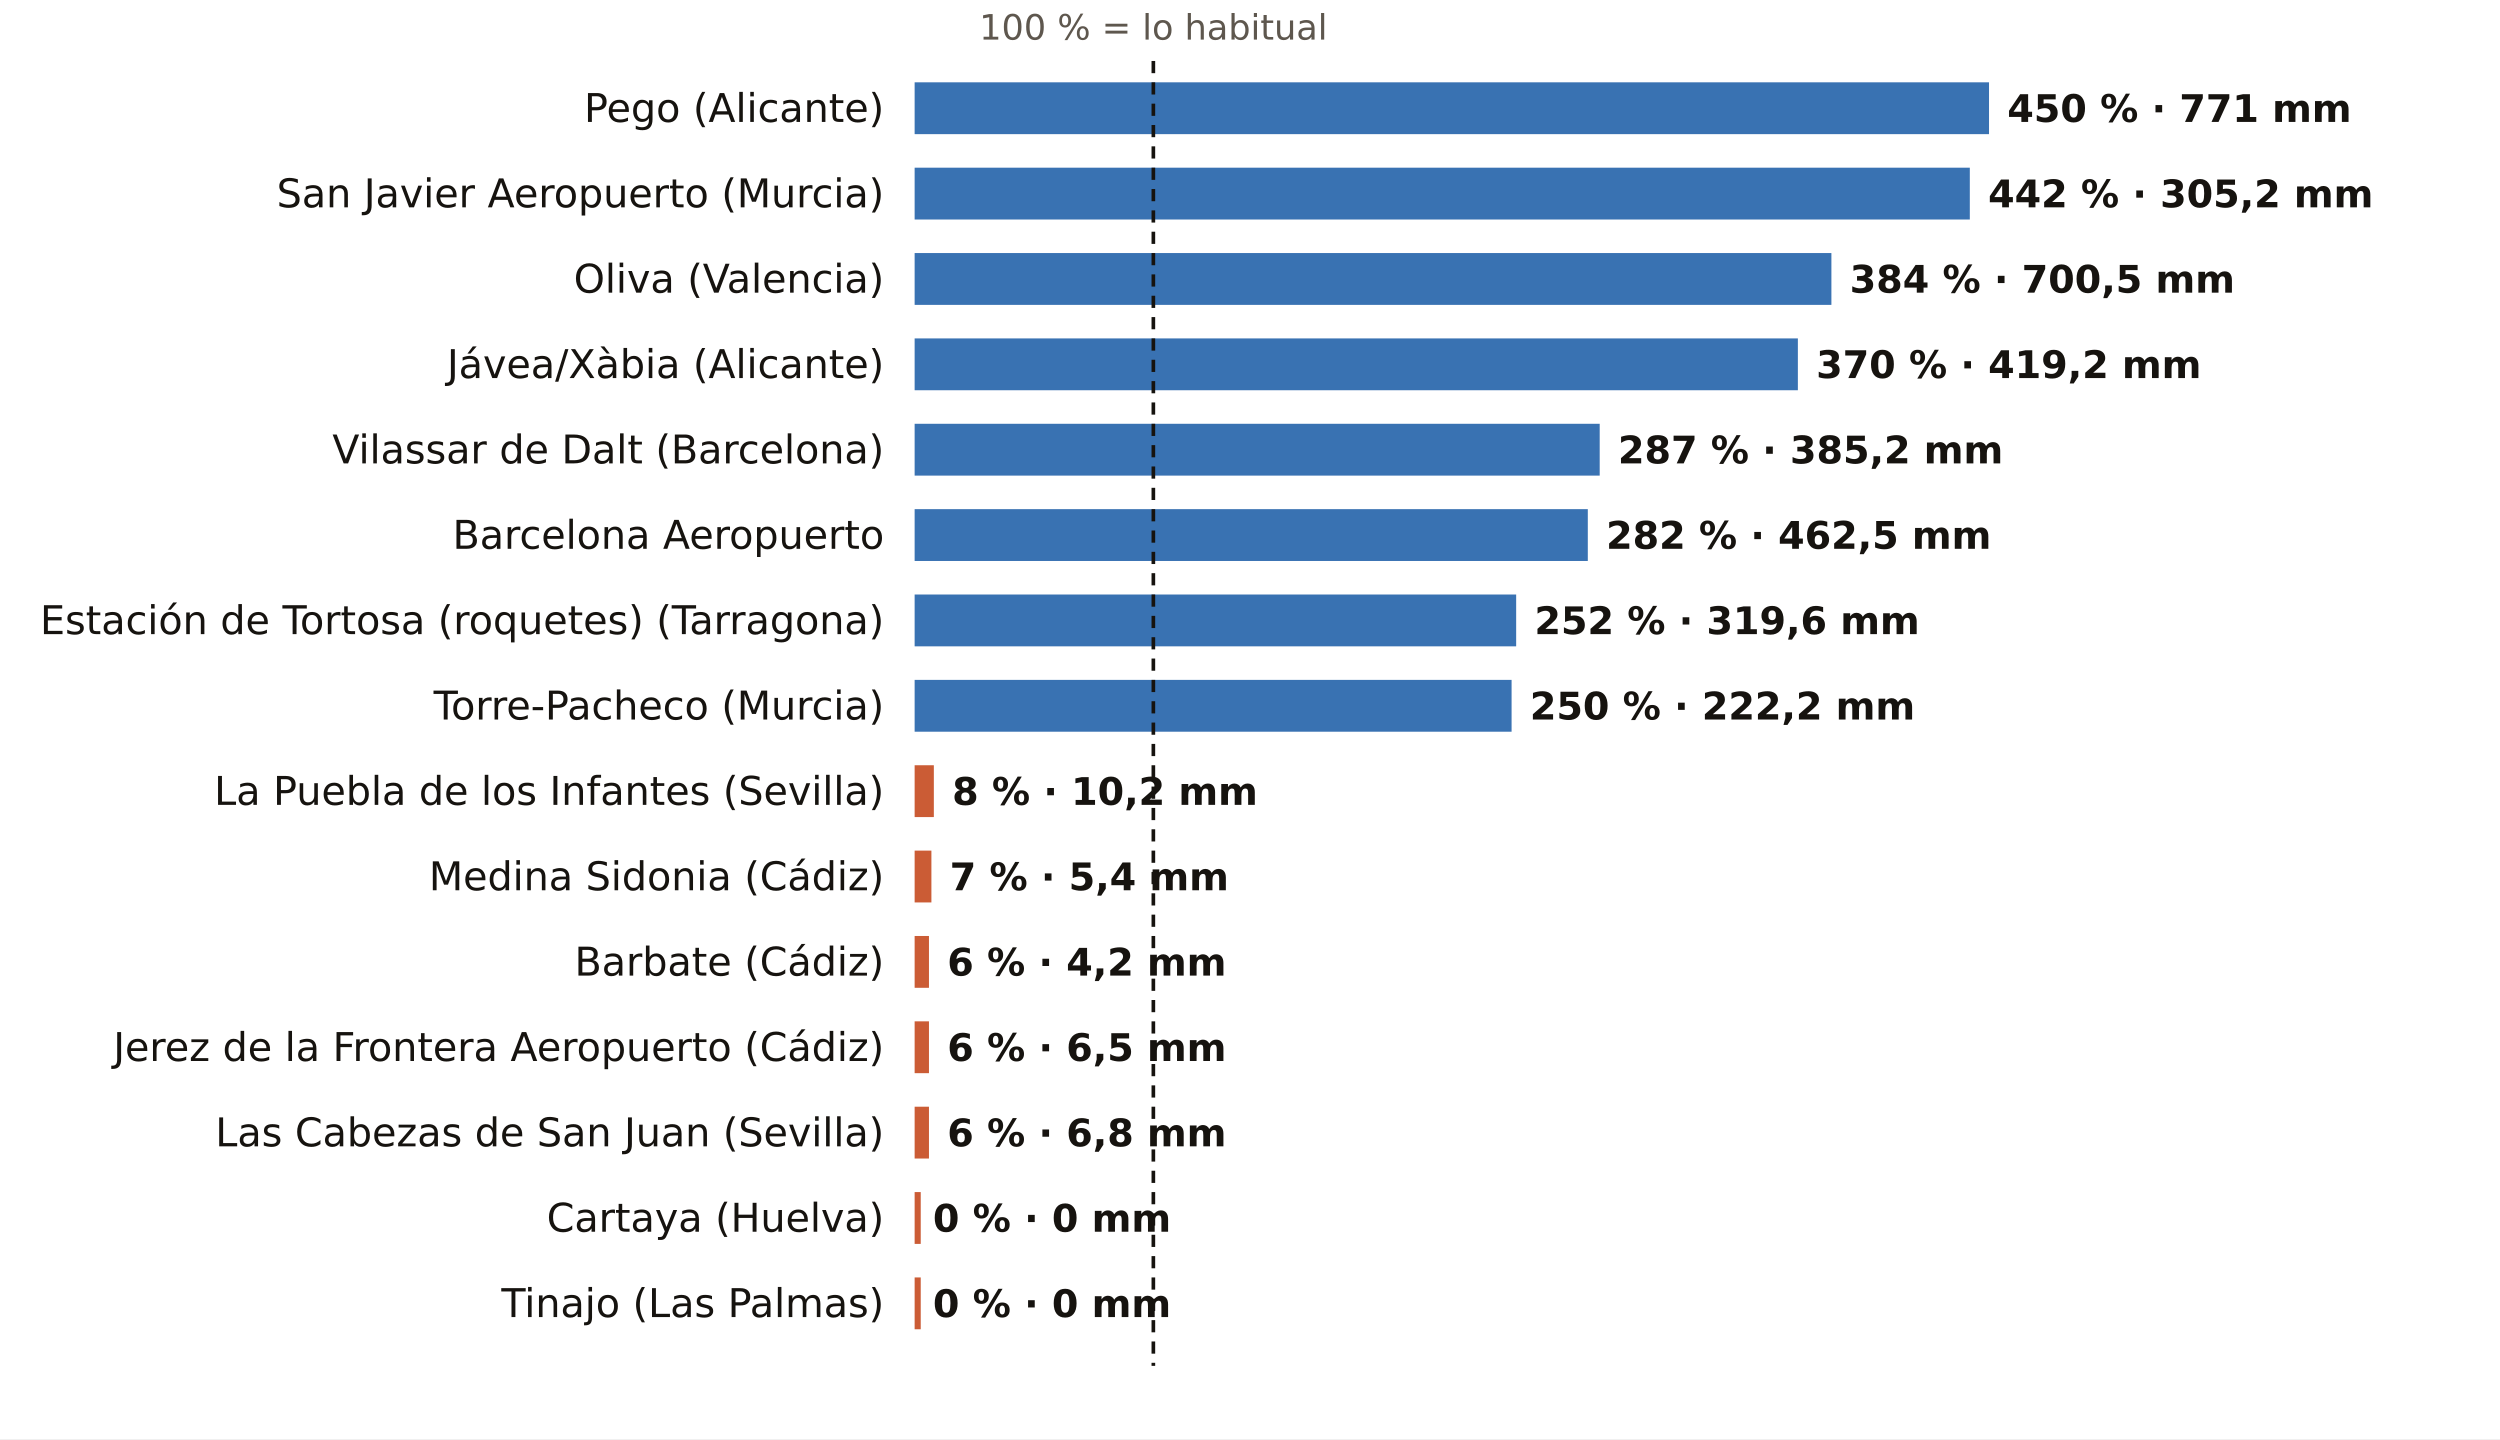
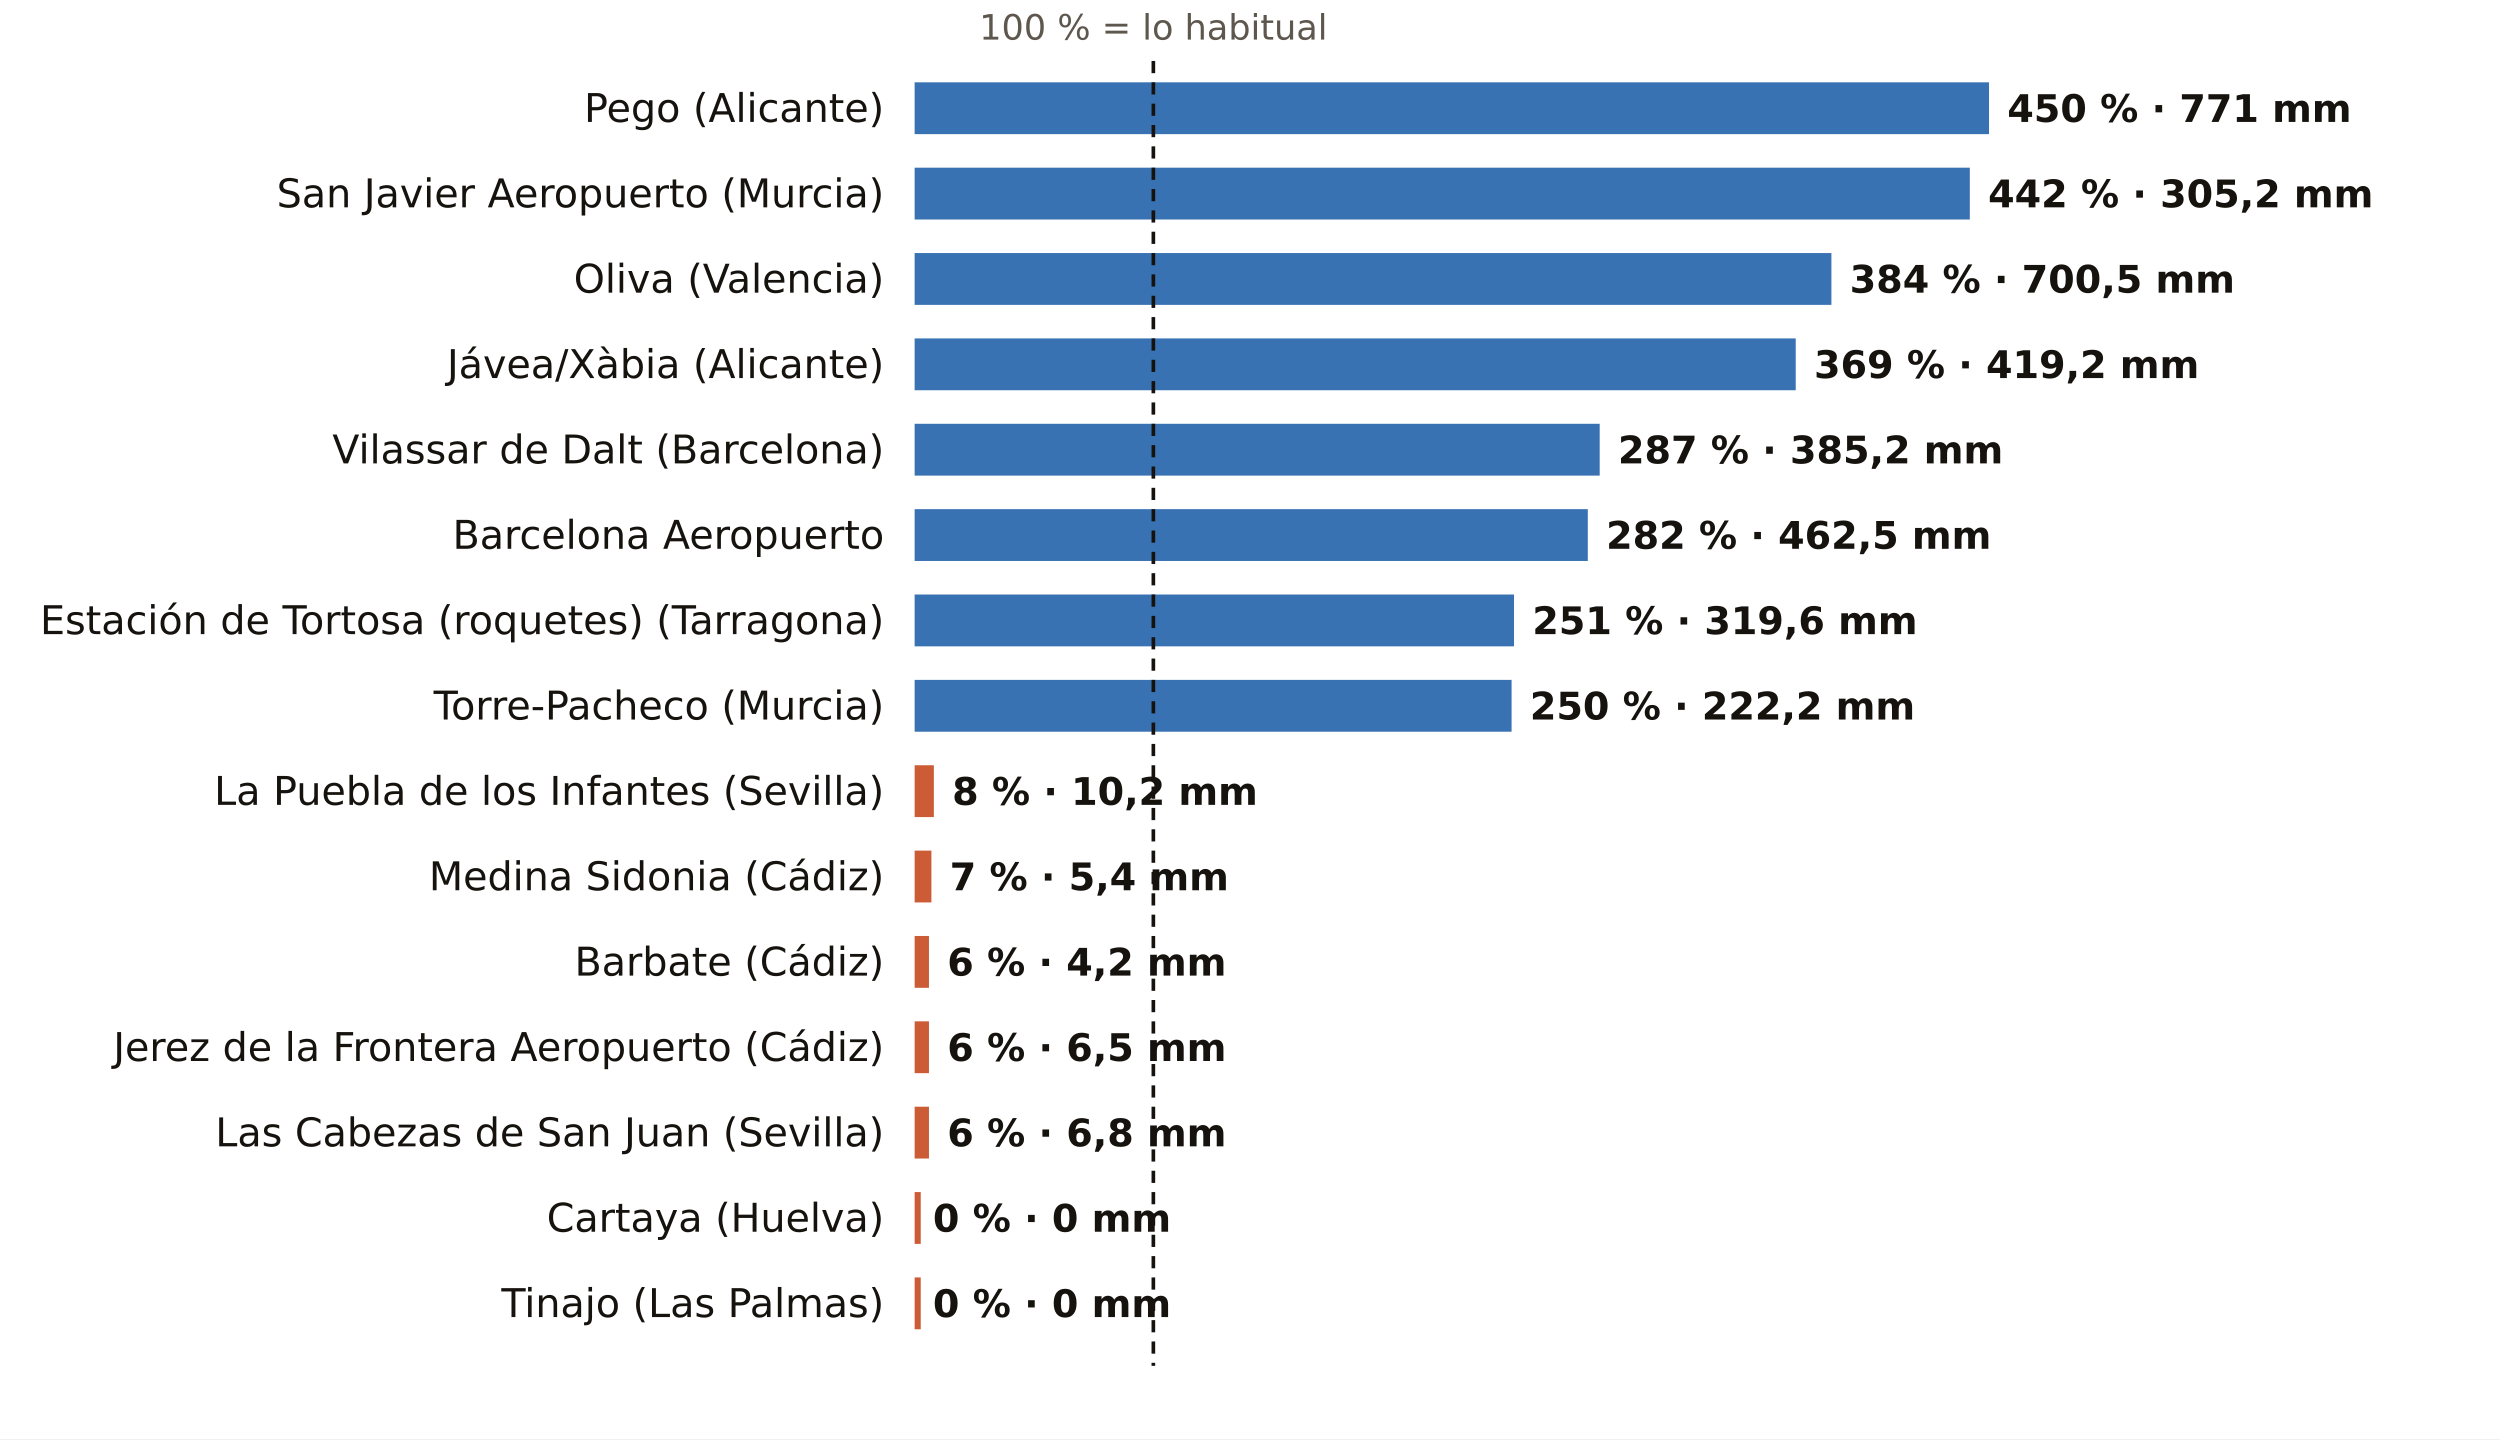
<svg xmlns="http://www.w3.org/2000/svg" viewBox="0 0 820 472" width="820" height="472" role="img" aria-label="El otoño, pluviómetro a pluviómetro: % de lo habitual">
  <rect width="820" height="472" fill="#FFFFFF" />
  <text x="378.3" y="13.0" font-size="11.5" fill="#5E574E" text-anchor="middle" font-weight="400" font-family="Public Sans, DejaVu Sans, Arial, sans-serif">100 % = lo habitual</text>
  <text x="290.0" y="40.0" font-size="13" fill="#16130F" text-anchor="end" font-weight="500" font-family="Public Sans, DejaVu Sans, Arial, sans-serif">Pego (Alicante)</text>
  <rect x="300" y="27" width="352.4" height="17" fill="#1F5FA8" opacity="0.88" />
  <text x="658.4" y="40.0" font-size="12.5" fill="#16130F" text-anchor="start" font-weight="600" font-family="Public Sans, DejaVu Sans, Arial, sans-serif">450 % · 771 mm</text>
  <text x="290.0" y="68.0" font-size="13" fill="#16130F" text-anchor="end" font-weight="500" font-family="Public Sans, DejaVu Sans, Arial, sans-serif">San Javier Aeropuerto (Murcia)</text>
  <rect x="300" y="55" width="346.1" height="17" fill="#1F5FA8" opacity="0.88" />
  <text x="652.1" y="68.0" font-size="12.5" fill="#16130F" text-anchor="start" font-weight="600" font-family="Public Sans, DejaVu Sans, Arial, sans-serif">442 % · 305,2 mm</text>
  <text x="290.0" y="96.0" font-size="13" fill="#16130F" text-anchor="end" font-weight="500" font-family="Public Sans, DejaVu Sans, Arial, sans-serif">Oliva (Valencia)</text>
  <rect x="300" y="83" width="300.7" height="17" fill="#1F5FA8" opacity="0.88" />
  <text x="606.7" y="96.0" font-size="12.5" fill="#16130F" text-anchor="start" font-weight="600" font-family="Public Sans, DejaVu Sans, Arial, sans-serif">384 % · 700,5 mm</text>
  <text x="290.0" y="124.0" font-size="13" fill="#16130F" text-anchor="end" font-weight="500" font-family="Public Sans, DejaVu Sans, Arial, sans-serif">Jávea/Xàbia (Alicante)</text>
-   <rect x="300" y="111" width="289.7" height="17" fill="#1F5FA8" opacity="0.88" />
-   <text x="595.7" y="124.0" font-size="12.5" fill="#16130F" text-anchor="start" font-weight="600" font-family="Public Sans, DejaVu Sans, Arial, sans-serif">370 % · 419,2 mm</text>
+   <rect x="300" y="111" width="289.0" height="17" fill="#1F5FA8" opacity="0.88" />
+   <text x="595.0" y="124.0" font-size="12.5" fill="#16130F" text-anchor="start" font-weight="600" font-family="Public Sans, DejaVu Sans, Arial, sans-serif">369 % · 419,2 mm</text>
  <text x="290.0" y="152.0" font-size="13" fill="#16130F" text-anchor="end" font-weight="500" font-family="Public Sans, DejaVu Sans, Arial, sans-serif">Vilassar de Dalt (Barcelona)</text>
  <rect x="300" y="139" width="224.7" height="17" fill="#1F5FA8" opacity="0.88" />
  <text x="530.7" y="152.0" font-size="12.5" fill="#16130F" text-anchor="start" font-weight="600" font-family="Public Sans, DejaVu Sans, Arial, sans-serif">287 % · 385,2 mm</text>
  <text x="290.0" y="180.0" font-size="13" fill="#16130F" text-anchor="end" font-weight="500" font-family="Public Sans, DejaVu Sans, Arial, sans-serif">Barcelona Aeropuerto</text>
  <rect x="300" y="167" width="220.8" height="17" fill="#1F5FA8" opacity="0.88" />
  <text x="526.8" y="180.0" font-size="12.5" fill="#16130F" text-anchor="start" font-weight="600" font-family="Public Sans, DejaVu Sans, Arial, sans-serif">282 % · 462,5 mm</text>
  <text x="290.0" y="208.0" font-size="13" fill="#16130F" text-anchor="end" font-weight="500" font-family="Public Sans, DejaVu Sans, Arial, sans-serif">Estación de Tortosa (roquetes) (Tarragona)</text>
-   <rect x="300" y="195" width="197.3" height="17" fill="#1F5FA8" opacity="0.88" />
-   <text x="503.3" y="208.0" font-size="12.5" fill="#16130F" text-anchor="start" font-weight="600" font-family="Public Sans, DejaVu Sans, Arial, sans-serif">252 % · 319,6 mm</text>
+   <rect x="300" y="195" width="196.6" height="17" fill="#1F5FA8" opacity="0.88" />
+   <text x="502.6" y="208.0" font-size="12.5" fill="#16130F" text-anchor="start" font-weight="600" font-family="Public Sans, DejaVu Sans, Arial, sans-serif">251 % · 319,6 mm</text>
  <text x="290.0" y="236.0" font-size="13" fill="#16130F" text-anchor="end" font-weight="500" font-family="Public Sans, DejaVu Sans, Arial, sans-serif">Torre-Pacheco (Murcia)</text>
  <rect x="300" y="223" width="195.8" height="17" fill="#1F5FA8" opacity="0.88" />
  <text x="501.8" y="236.0" font-size="12.5" fill="#16130F" text-anchor="start" font-weight="600" font-family="Public Sans, DejaVu Sans, Arial, sans-serif">250 % · 222,2 mm</text>
  <text x="290.0" y="264.0" font-size="13" fill="#16130F" text-anchor="end" font-weight="500" font-family="Public Sans, DejaVu Sans, Arial, sans-serif">La Puebla de los Infantes (Sevilla)</text>
  <rect x="300" y="251" width="6.3" height="17" fill="#C4461A" opacity="0.88" />
  <text x="312.3" y="264.0" font-size="12.5" fill="#16130F" text-anchor="start" font-weight="600" font-family="Public Sans, DejaVu Sans, Arial, sans-serif">8 % · 10,2 mm</text>
  <text x="290.0" y="292.0" font-size="13" fill="#16130F" text-anchor="end" font-weight="500" font-family="Public Sans, DejaVu Sans, Arial, sans-serif">Medina Sidonia (Cádiz)</text>
  <rect x="300" y="279" width="5.5" height="17" fill="#C4461A" opacity="0.88" />
  <text x="311.5" y="292.0" font-size="12.5" fill="#16130F" text-anchor="start" font-weight="600" font-family="Public Sans, DejaVu Sans, Arial, sans-serif">7 % · 5,4 mm</text>
  <text x="290.0" y="320.0" font-size="13" fill="#16130F" text-anchor="end" font-weight="500" font-family="Public Sans, DejaVu Sans, Arial, sans-serif">Barbate (Cádiz)</text>
  <rect x="300" y="307" width="4.7" height="17" fill="#C4461A" opacity="0.88" />
  <text x="310.7" y="320.0" font-size="12.5" fill="#16130F" text-anchor="start" font-weight="600" font-family="Public Sans, DejaVu Sans, Arial, sans-serif">6 % · 4,2 mm</text>
  <text x="290.0" y="348.0" font-size="13" fill="#16130F" text-anchor="end" font-weight="500" font-family="Public Sans, DejaVu Sans, Arial, sans-serif">Jerez de la Frontera Aeropuerto (Cádiz)</text>
  <rect x="300" y="335" width="4.7" height="17" fill="#C4461A" opacity="0.88" />
  <text x="310.7" y="348.0" font-size="12.5" fill="#16130F" text-anchor="start" font-weight="600" font-family="Public Sans, DejaVu Sans, Arial, sans-serif">6 % · 6,5 mm</text>
  <text x="290.0" y="376.0" font-size="13" fill="#16130F" text-anchor="end" font-weight="500" font-family="Public Sans, DejaVu Sans, Arial, sans-serif">Las Cabezas de San Juan (Sevilla)</text>
  <rect x="300" y="363" width="4.7" height="17" fill="#C4461A" opacity="0.88" />
  <text x="310.7" y="376.0" font-size="12.5" fill="#16130F" text-anchor="start" font-weight="600" font-family="Public Sans, DejaVu Sans, Arial, sans-serif">6 % · 6,8 mm</text>
  <text x="290.0" y="404.0" font-size="13" fill="#16130F" text-anchor="end" font-weight="500" font-family="Public Sans, DejaVu Sans, Arial, sans-serif">Cartaya (Huelva)</text>
  <rect x="300" y="391" width="2.0" height="17" fill="#C4461A" opacity="0.88" />
  <text x="306.0" y="404.0" font-size="12.5" fill="#16130F" text-anchor="start" font-weight="600" font-family="Public Sans, DejaVu Sans, Arial, sans-serif">0 % · 0 mm</text>
  <text x="290.0" y="432.0" font-size="13" fill="#16130F" text-anchor="end" font-weight="500" font-family="Public Sans, DejaVu Sans, Arial, sans-serif">Tinajo (Las Palmas)</text>
  <rect x="300" y="419" width="2.0" height="17" fill="#C4461A" opacity="0.88" />
  <text x="306.0" y="432.0" font-size="12.5" fill="#16130F" text-anchor="start" font-weight="600" font-family="Public Sans, DejaVu Sans, Arial, sans-serif">0 % · 0 mm</text>
  <line x1="378.3" x2="378.3" y1="20" y2="448" stroke="#16130F" stroke-width="1.2" stroke-dasharray="4 3" />
</svg>
